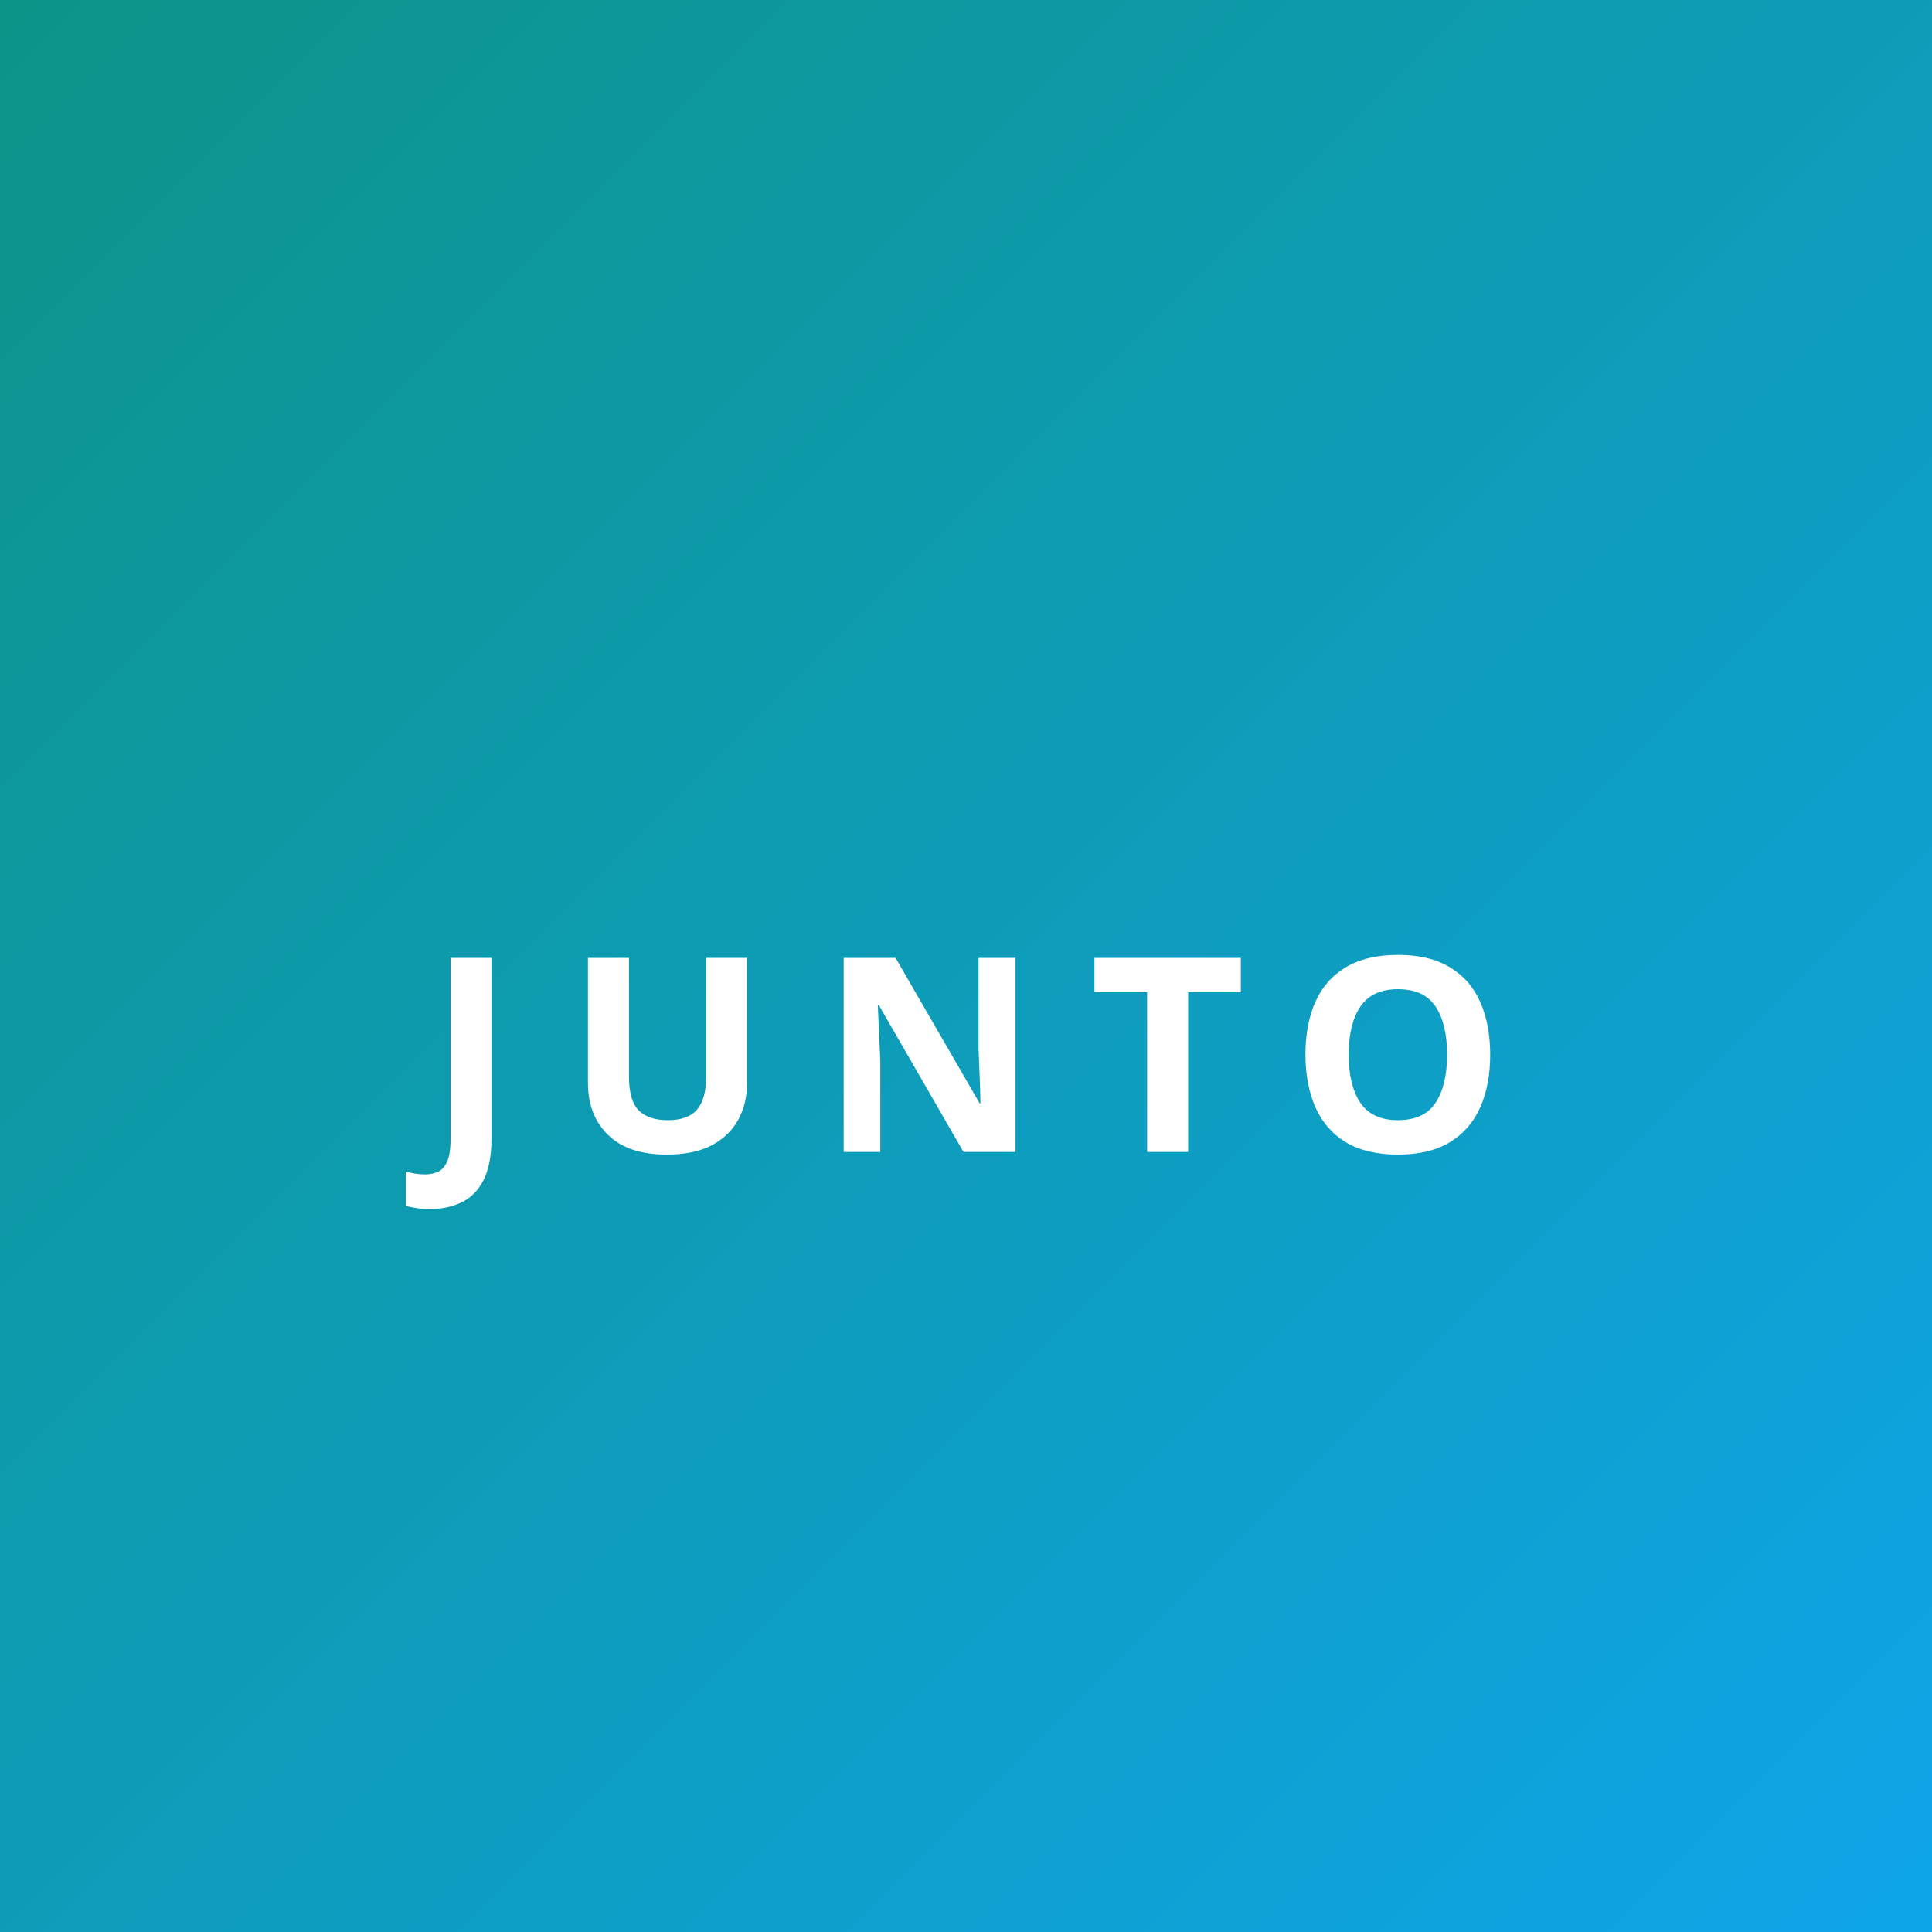
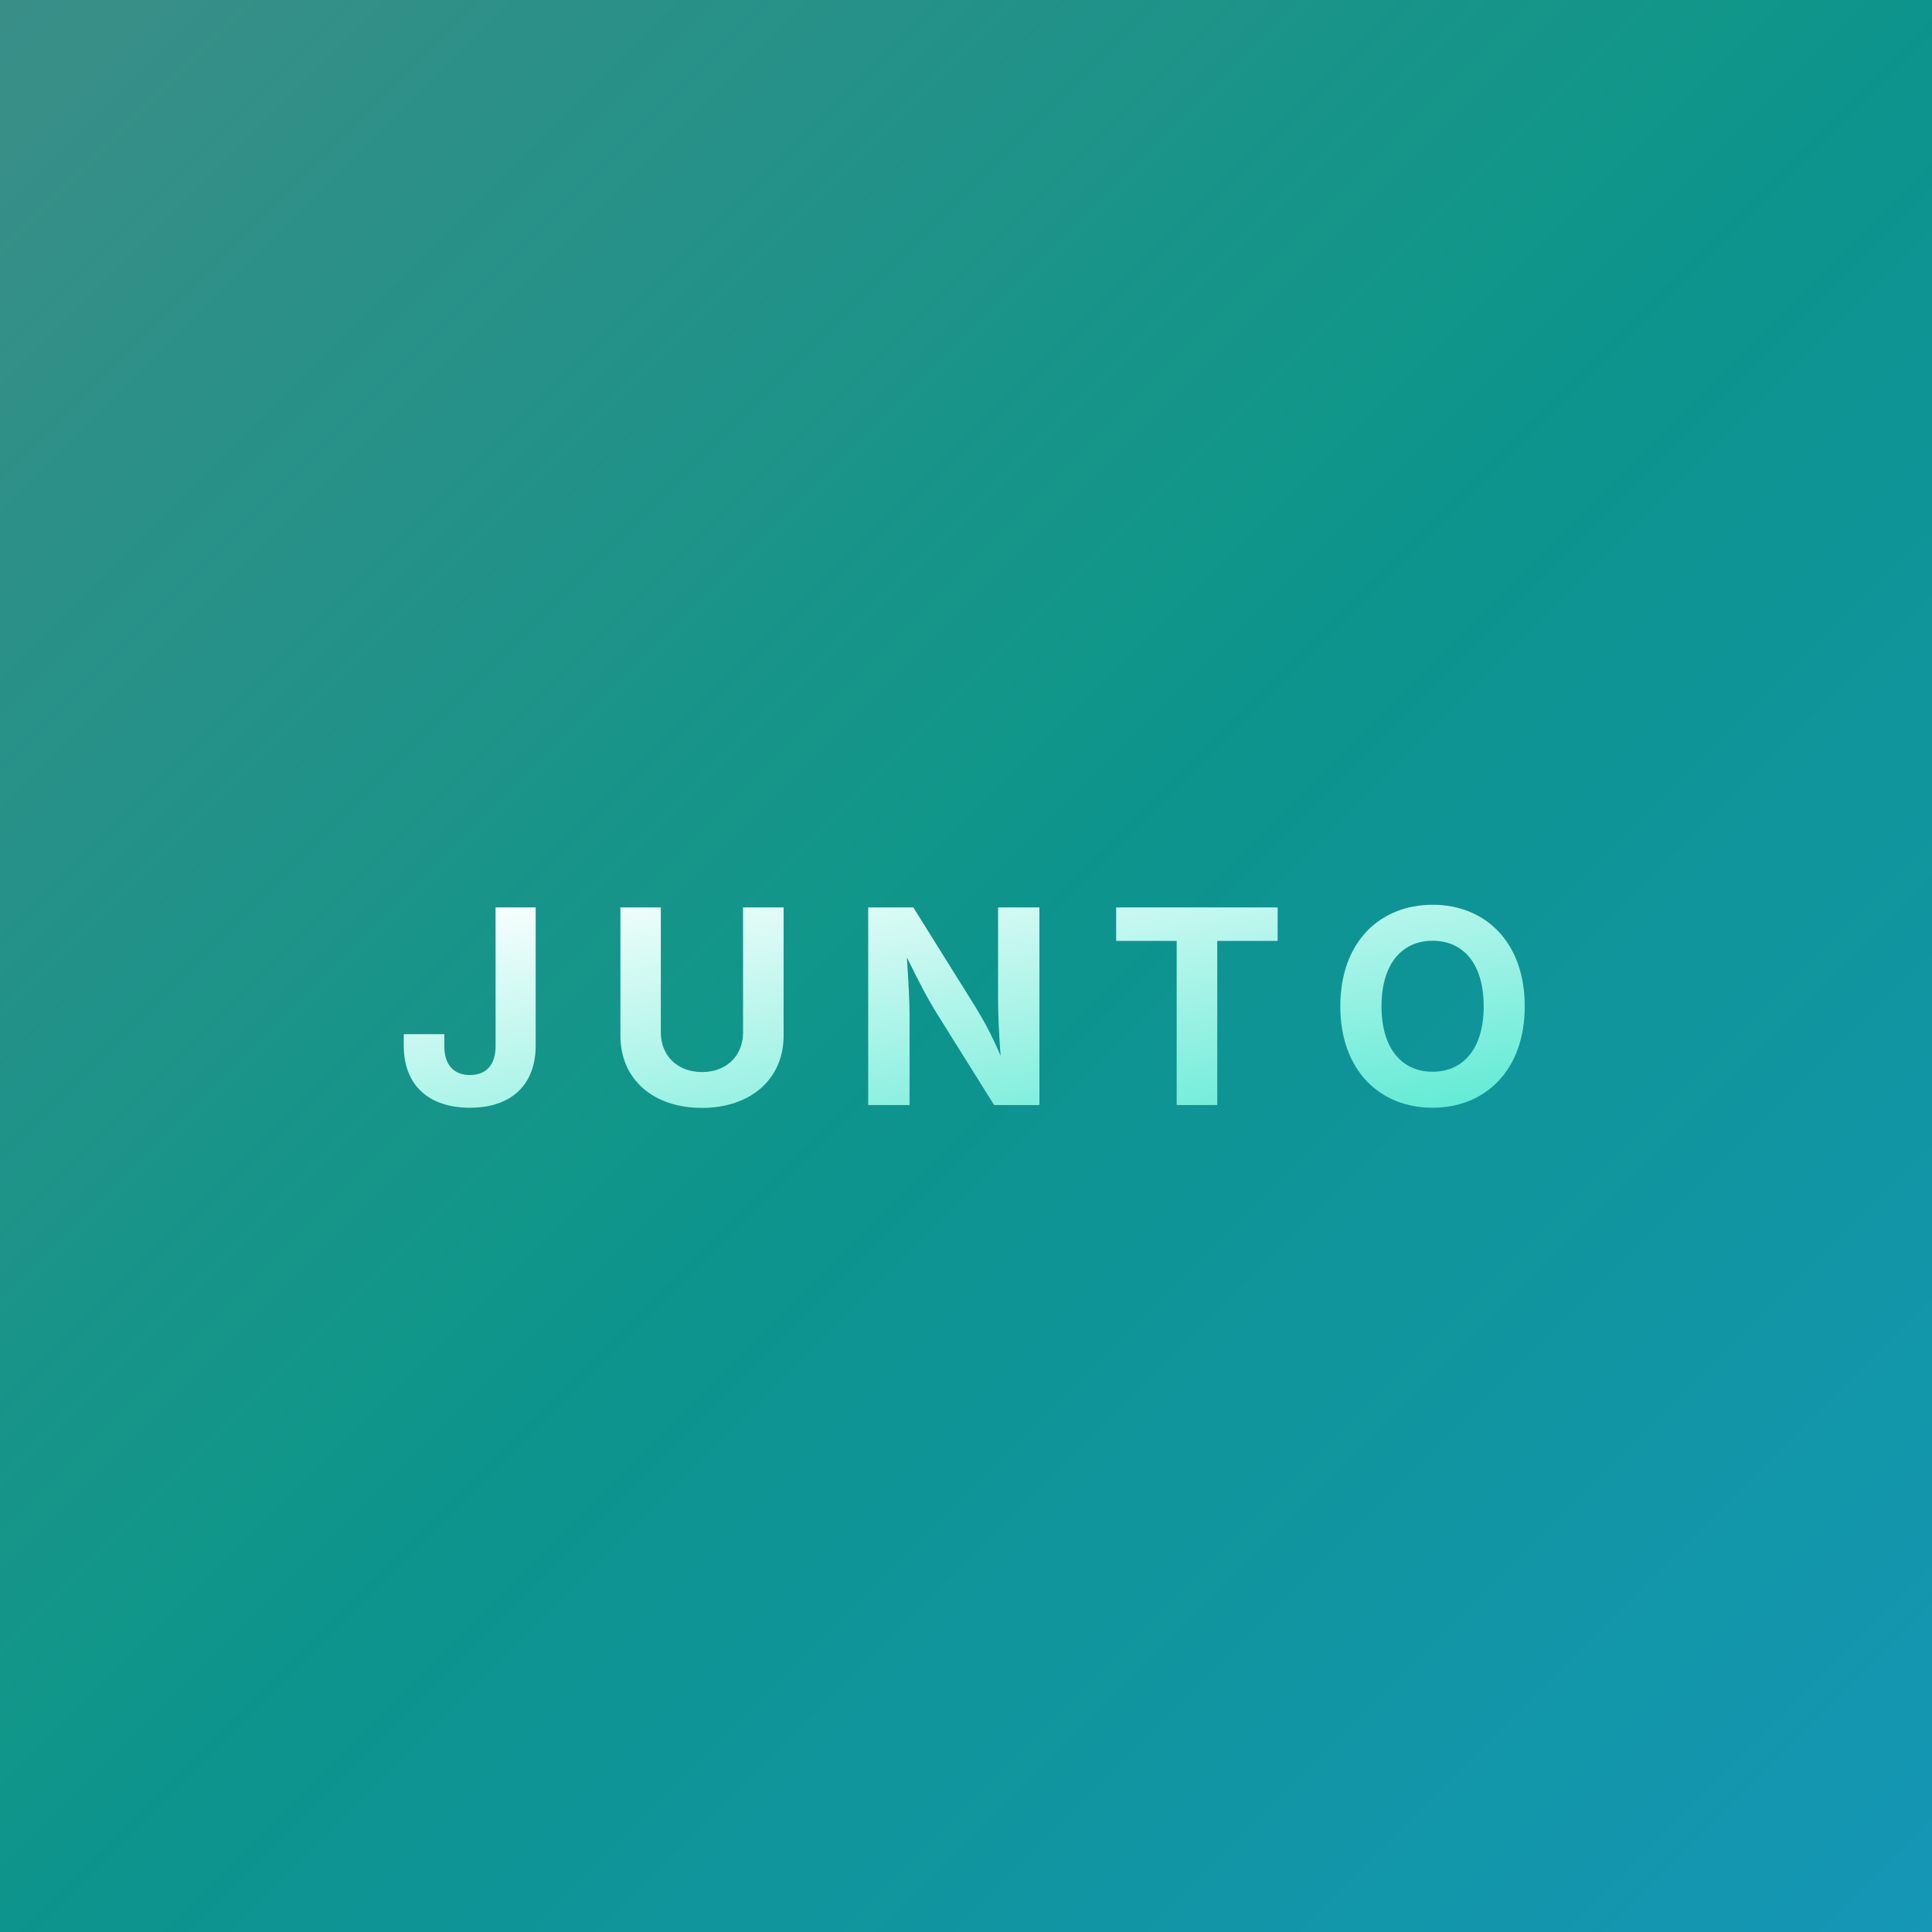
<svg xmlns="http://www.w3.org/2000/svg" width="192" height="192" viewBox="0 0 192 192">
  <defs>
    <linearGradient id="bg" x1="0" y1="0" x2="1" y2="1">
-       <stop offset="0%" stop-color="#0D9488" />
-       <stop offset="100%" stop-color="#0EA5E9" />
+       <stop offset="0%" stop-color="#0f766e" />
+       <stop offset="45%" stop-color="#0D9488" />
+       <stop offset="100%" stop-color="#0891b2" />
+     </linearGradient>
+     <linearGradient id="shine" x1="0" y1="0" x2="1" y2="1">
+       <stop offset="0%" stop-color="rgba(255,255,255,0.18)" />
+       <stop offset="50%" stop-color="rgba(255,255,255,0)" />
+       <stop offset="100%" stop-color="rgba(255,255,255,0.05)" />
+     </linearGradient>
+     <linearGradient id="wordmark" x1="0" y1="0" x2="1" y2="1">
+       <stop offset="0%" stop-color="#ffffff" />
+       <stop offset="100%" stop-color="#5eead4" />
    </linearGradient>
  </defs>
  <rect width="192" height="192" fill="url(#bg)" />
-   <text x="96" y="104" text-anchor="middle" dominant-baseline="central" font-family="system-ui,sans-serif" font-weight="800" font-size="27" letter-spacing="0.18em" fill="#fff">JUNTO</text>
+   <rect width="192" height="192" fill="url(#shine)" />
+   <text x="96" y="100" text-anchor="middle" dominant-baseline="central" font-family="Inter,system-ui,sans-serif" font-weight="700" font-size="27" letter-spacing="0.18em" fill="url(#wordmark)">JUNTO</text>
</svg>
